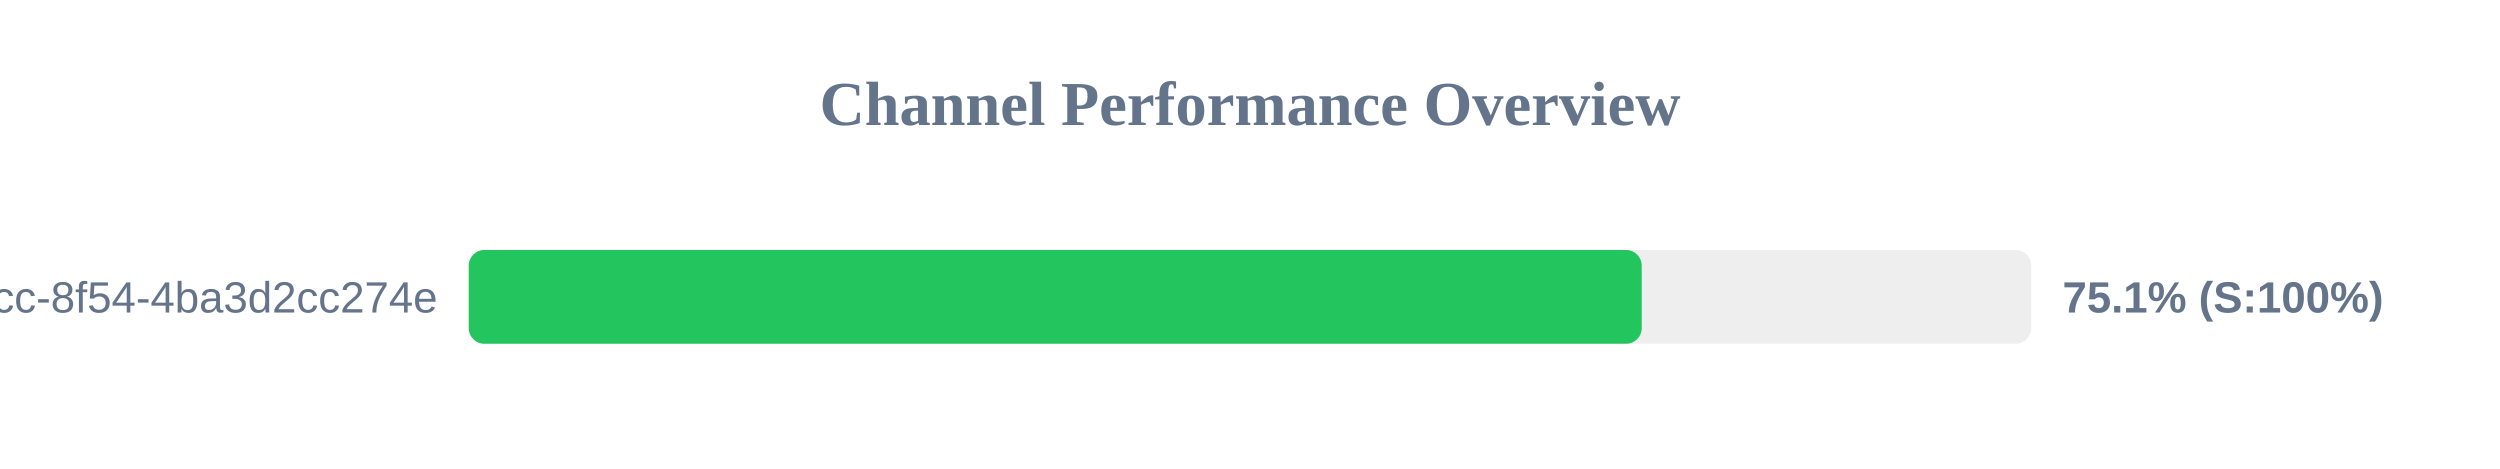
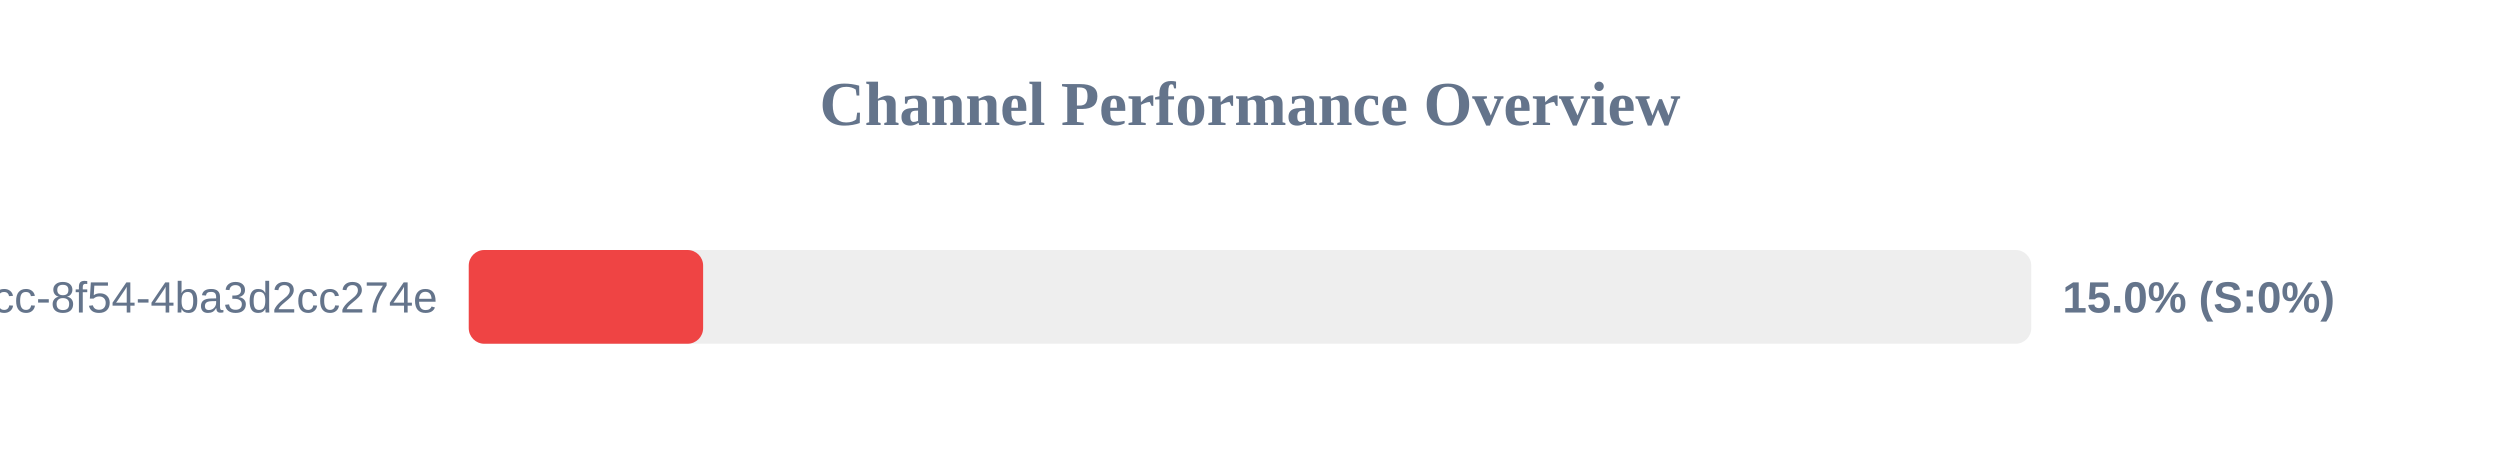
<svg xmlns="http://www.w3.org/2000/svg" width="800" height="150" version="1.1">
  <style>
        .row { font: 14px Arial; fill: #64748b; }
        .score { font: bold 14px Arial; fill: #64748b; }
    </style>
  <text x="400" y="40" text-anchor="middle" font-size="20px" font-weight="bold" fill="#64748b">Channel Performance Overview</text>
  <rect x="150" y="80" width="500" height="30" fill="#eee" rx="5" />
-   <rect x="150" y="80" width="375.35" height="30" fill="#22c55e" rx="5" />
+   <rect x="150" y="80" width="75.0" height="30" fill="#ef4444" rx="5" />
  <text x="140" y="100" text-anchor="end" class="row">?uuid=45cc0b3a-0adb-4dcc-8f54-4ba3d2cc274e</text>
-   <text x="660" y="100" text-anchor="start" class="score">75.1% (S:100%)</text>
+   <text x="660" y="100" text-anchor="start" class="score">15.0% (S:0%)</text>
</svg>
